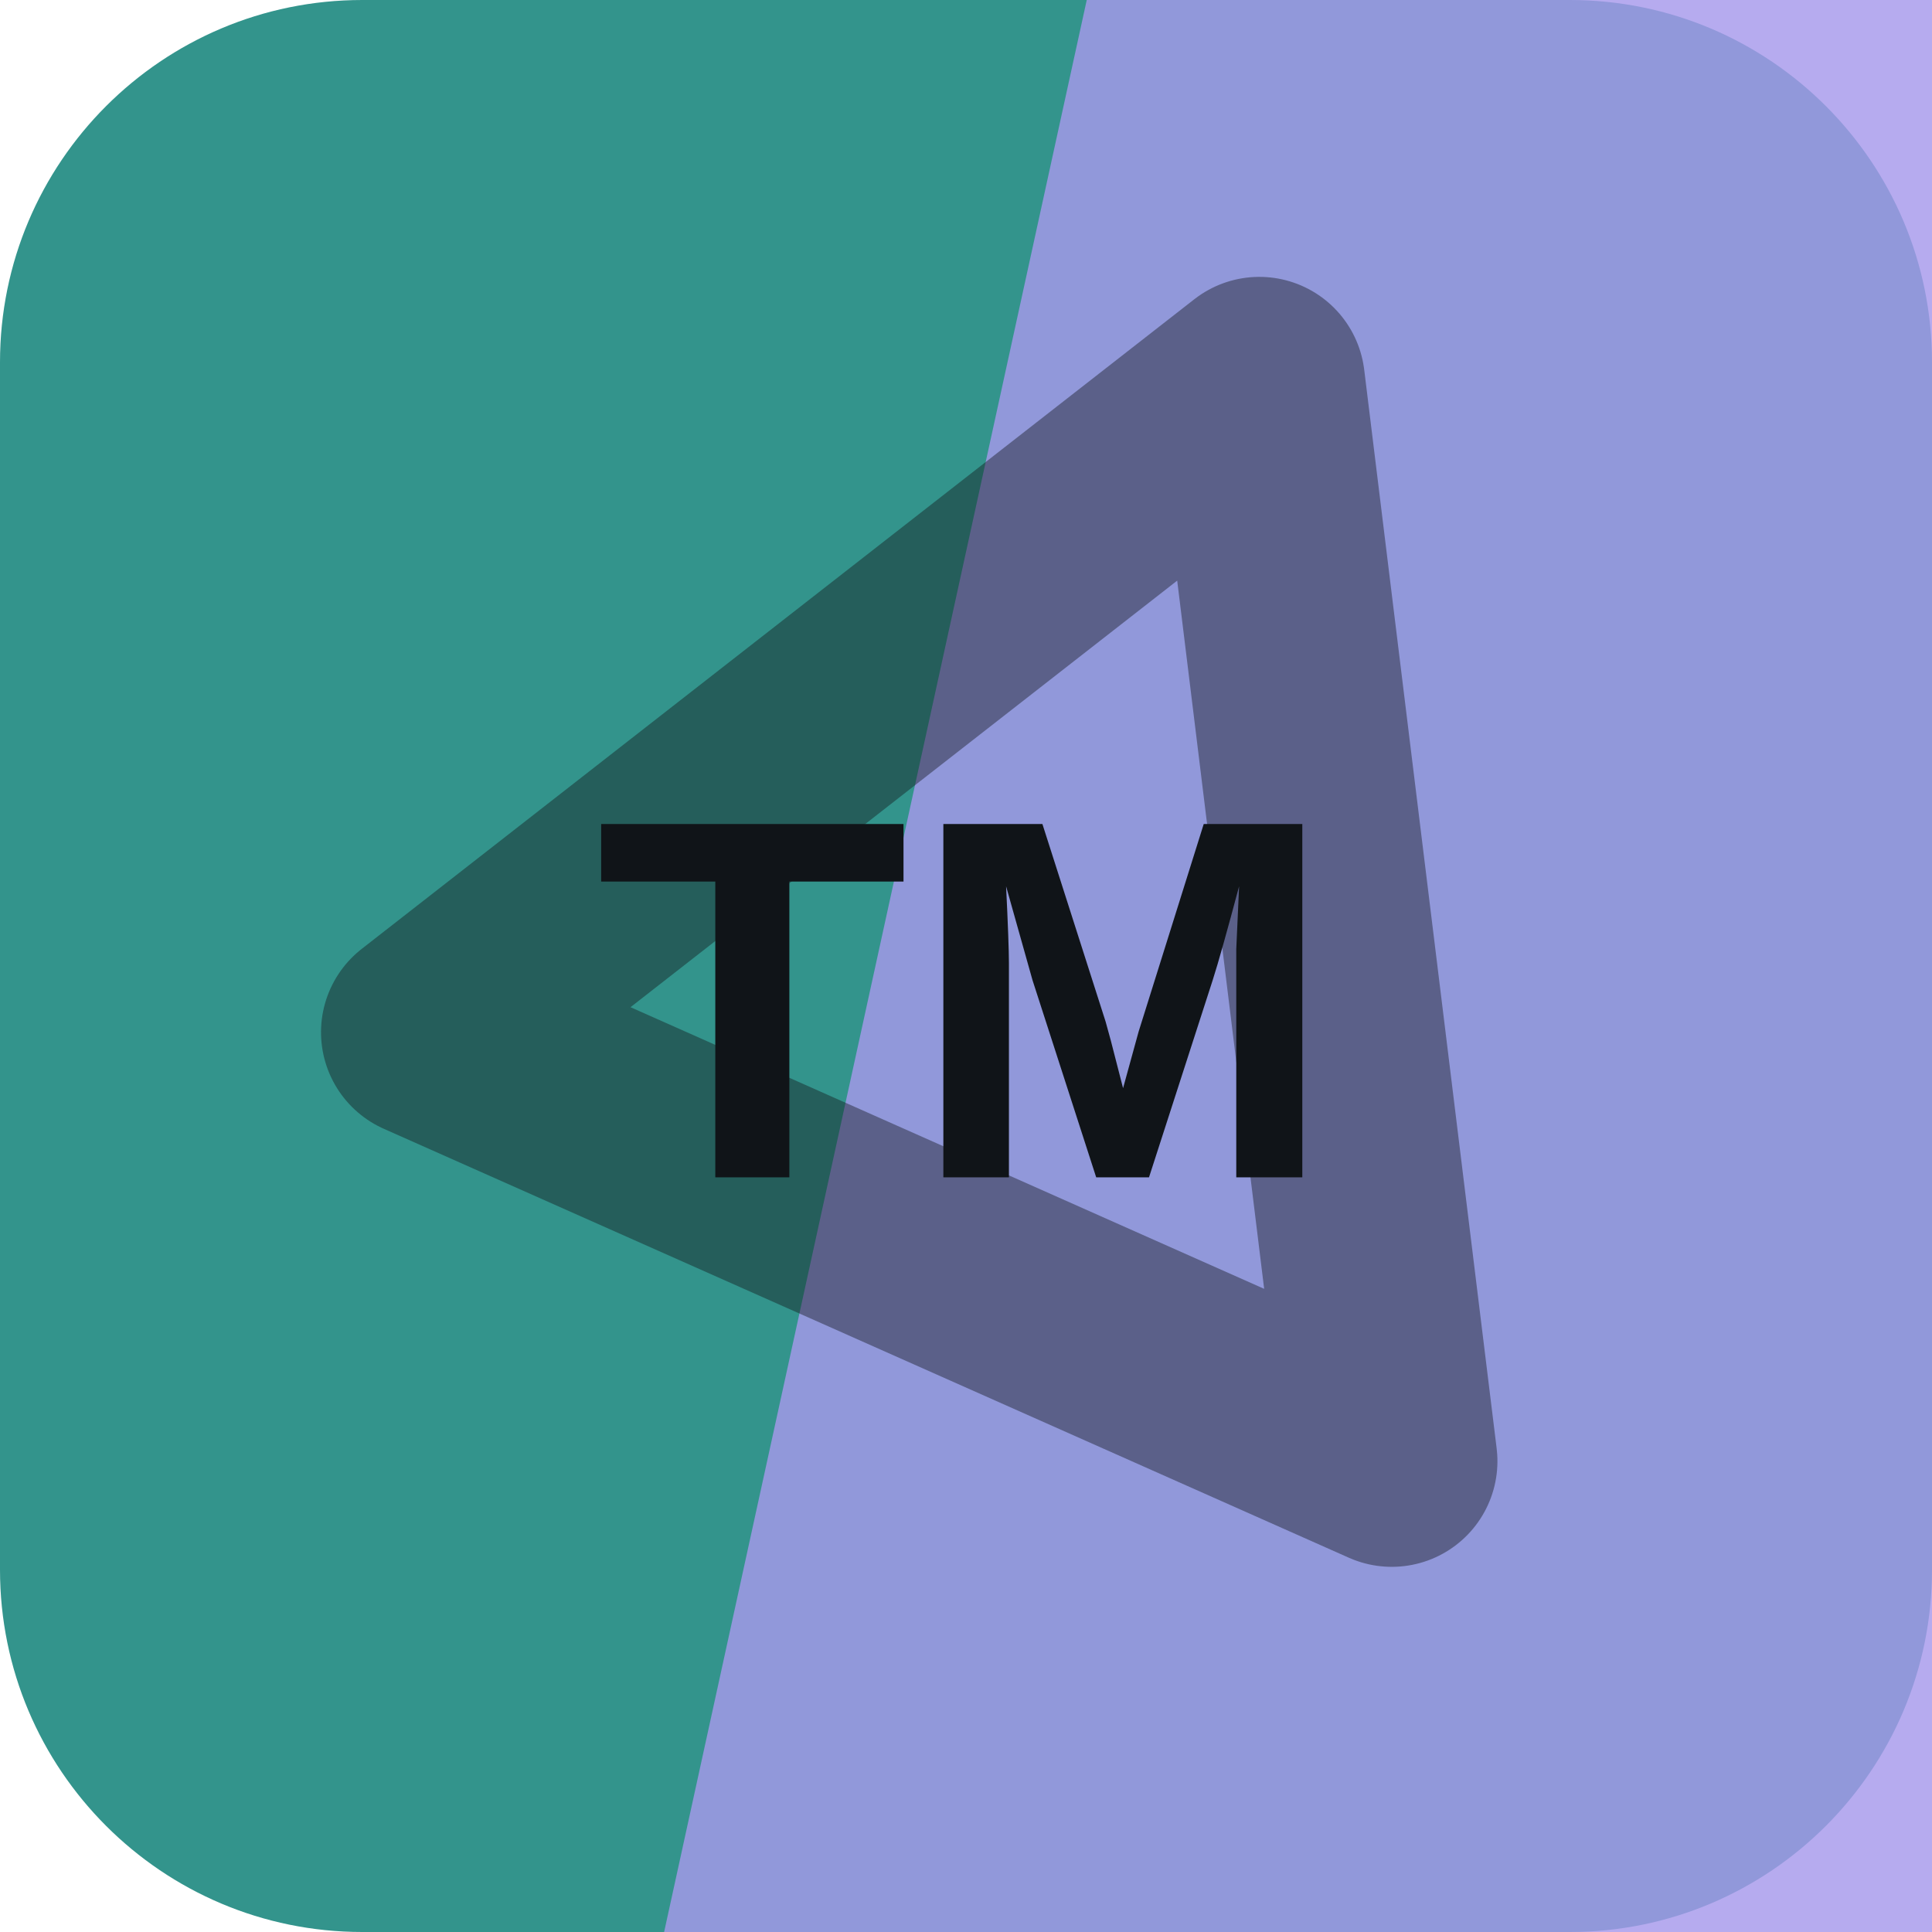
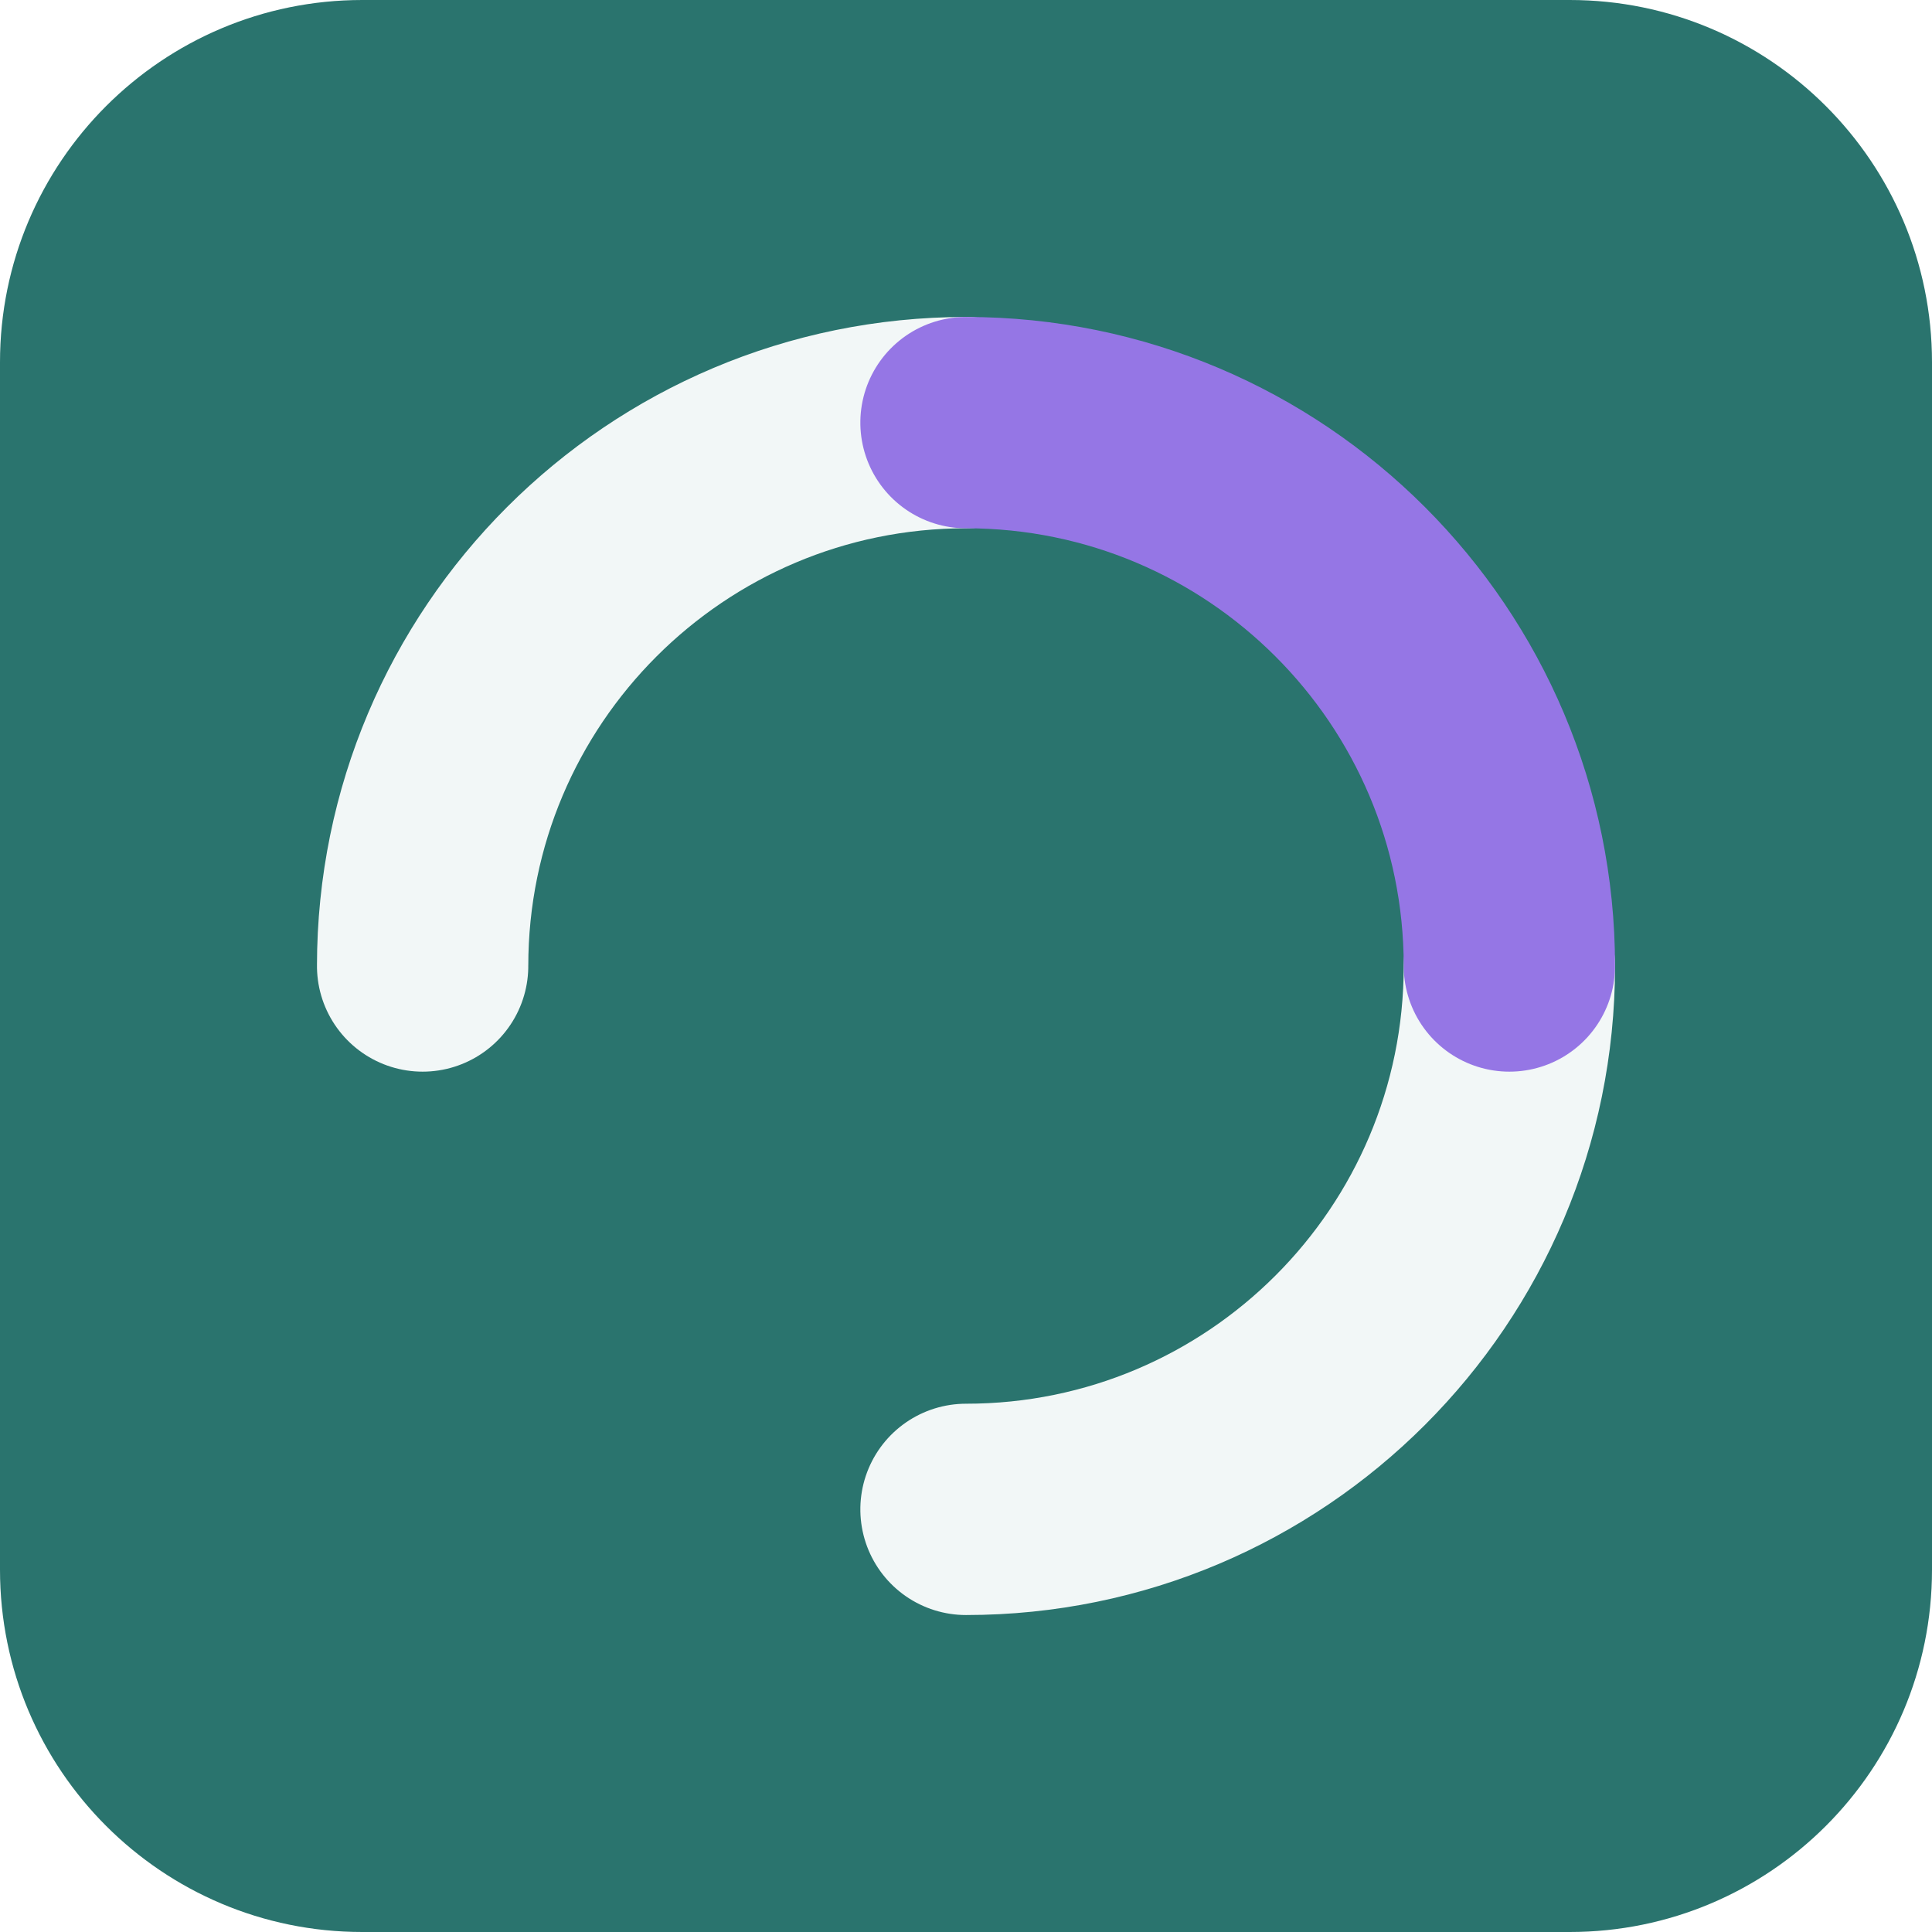
<svg xmlns="http://www.w3.org/2000/svg" width="64" height="64" viewBox="0 0 64 64" role="img">
-   <rect width="64" height="64" rx="12" fill="hsl(175 49% 39%)" />
-   <path d="M36 0h28v64H22Z" fill="hsl(250 69% 76%)" opacity="0.82" />
-   <g transform="rotate(83 32 32)" opacity="0.42">
-     <path d="M14 20h36L32 50Z" fill="none" stroke="#101418" stroke-width="7" stroke-linejoin="round" />
+   <rect width="64" height="64" rx="12" fill="hsl(175 47% 31%)" />
+   <g transform="rotate(270 32 32)">
+     <g fill="none" stroke="hsl(175 24% 96%)" stroke-width="7" stroke-linecap="round">
+       <path d="M32 14a18 18 0 0 1 18 18" />
+       <path d="M32 50a18 18 0 0 1-18-18" />
+     </g>
+     <path d="M50 32a18 18 0 0 1-18 18" fill="none" stroke="hsl(257 68% 68%)" stroke-width="7" stroke-linecap="round" />
  </g>
-   <text x="32" y="39" text-anchor="middle" fill="#101418" font-family="Arial,Helvetica,sans-serif" font-size="17" font-weight="700" letter-spacing="0">TM</text>
</svg>
